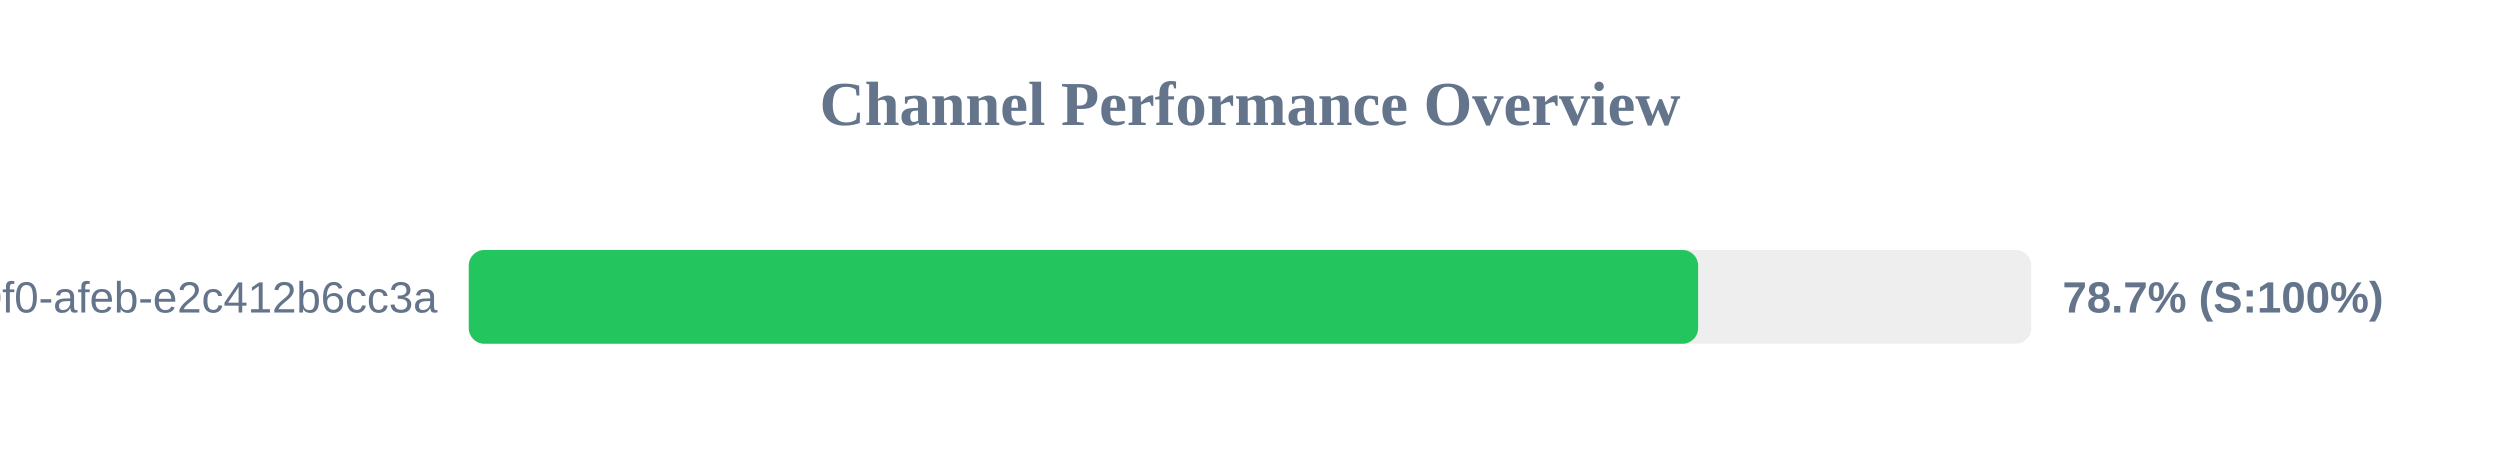
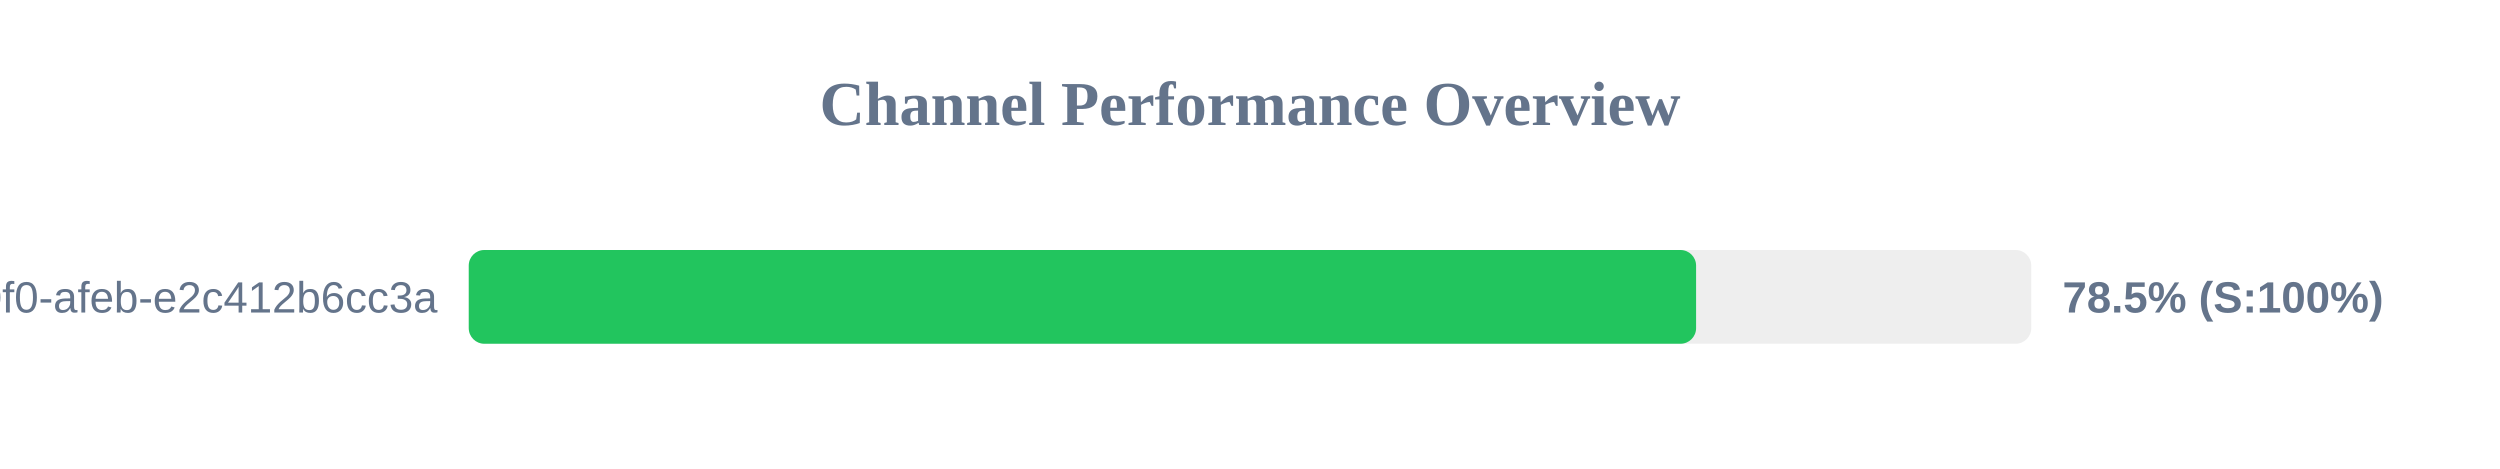
<svg xmlns="http://www.w3.org/2000/svg" width="800" height="150" version="1.1">
  <style>
        .row { font: 14px Arial; fill: #64748b; }
        .score { font: bold 14px Arial; fill: #64748b; }
    </style>
  <text x="400" y="40" text-anchor="middle" font-size="20px" font-weight="bold" fill="#64748b">Channel Performance Overview</text>
  <rect x="150" y="80" width="500" height="30" fill="#eee" rx="5" />
-   <rect x="150" y="80" width="393.4" height="30" fill="#22c55e" rx="5" />
+   <rect x="150" y="80" width="392.75" height="30" fill="#22c55e" rx="5" />
  <text x="140" y="100" text-anchor="end" class="row">?uuid=c6e02cd8-ce11-40f0-afeb-e2c412b6cc3a</text>
-   <text x="660" y="100" text-anchor="start" class="score">78.7% (S:100%)</text>
+   <text x="660" y="100" text-anchor="start" class="score">78.5% (S:100%)</text>
</svg>
